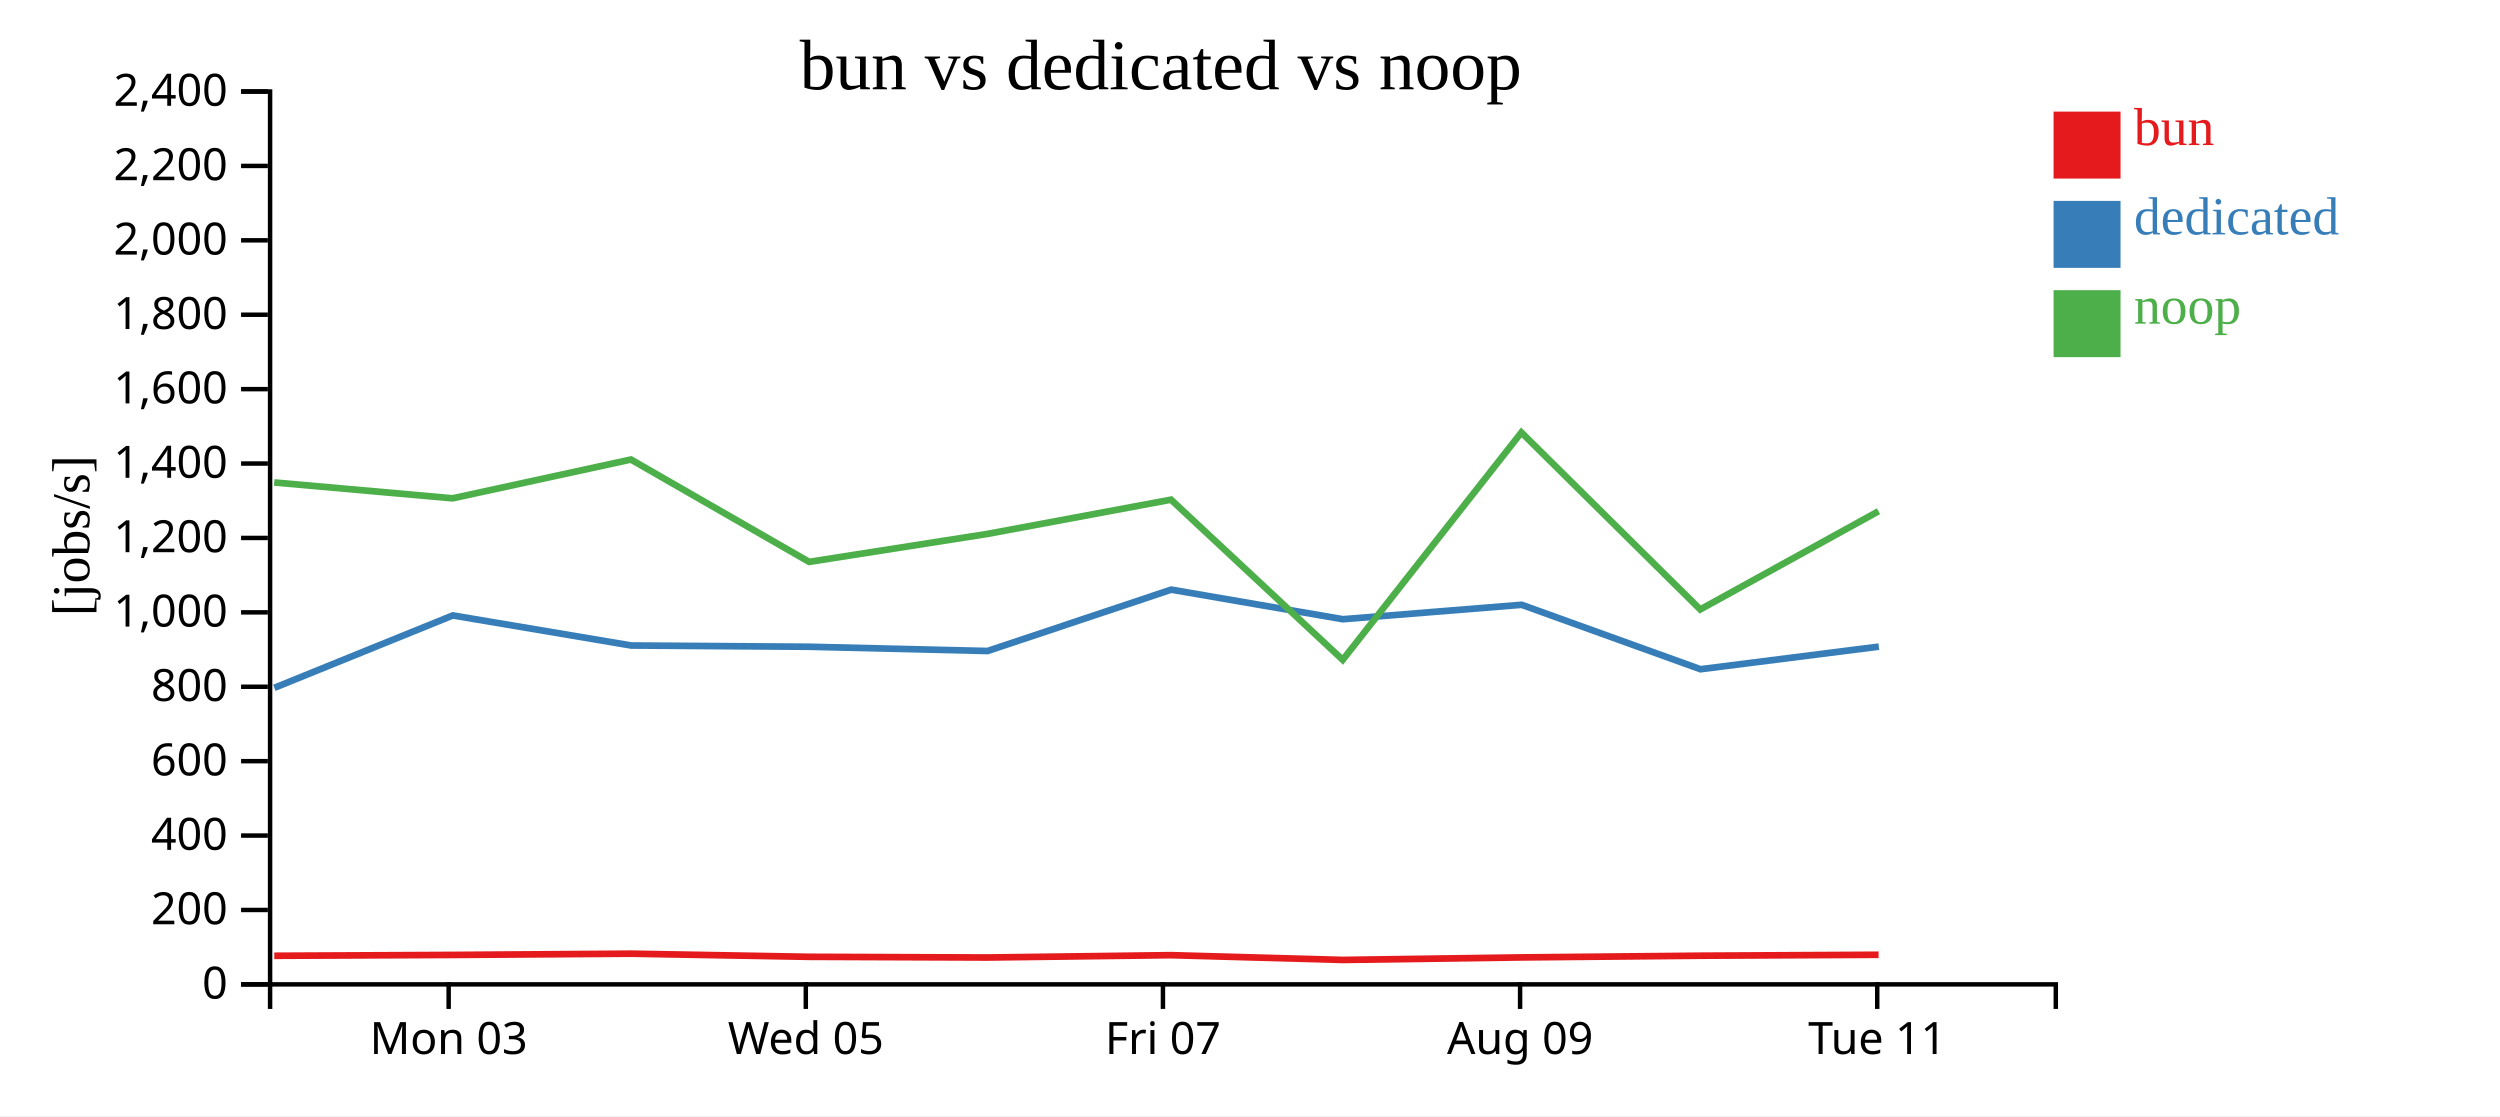
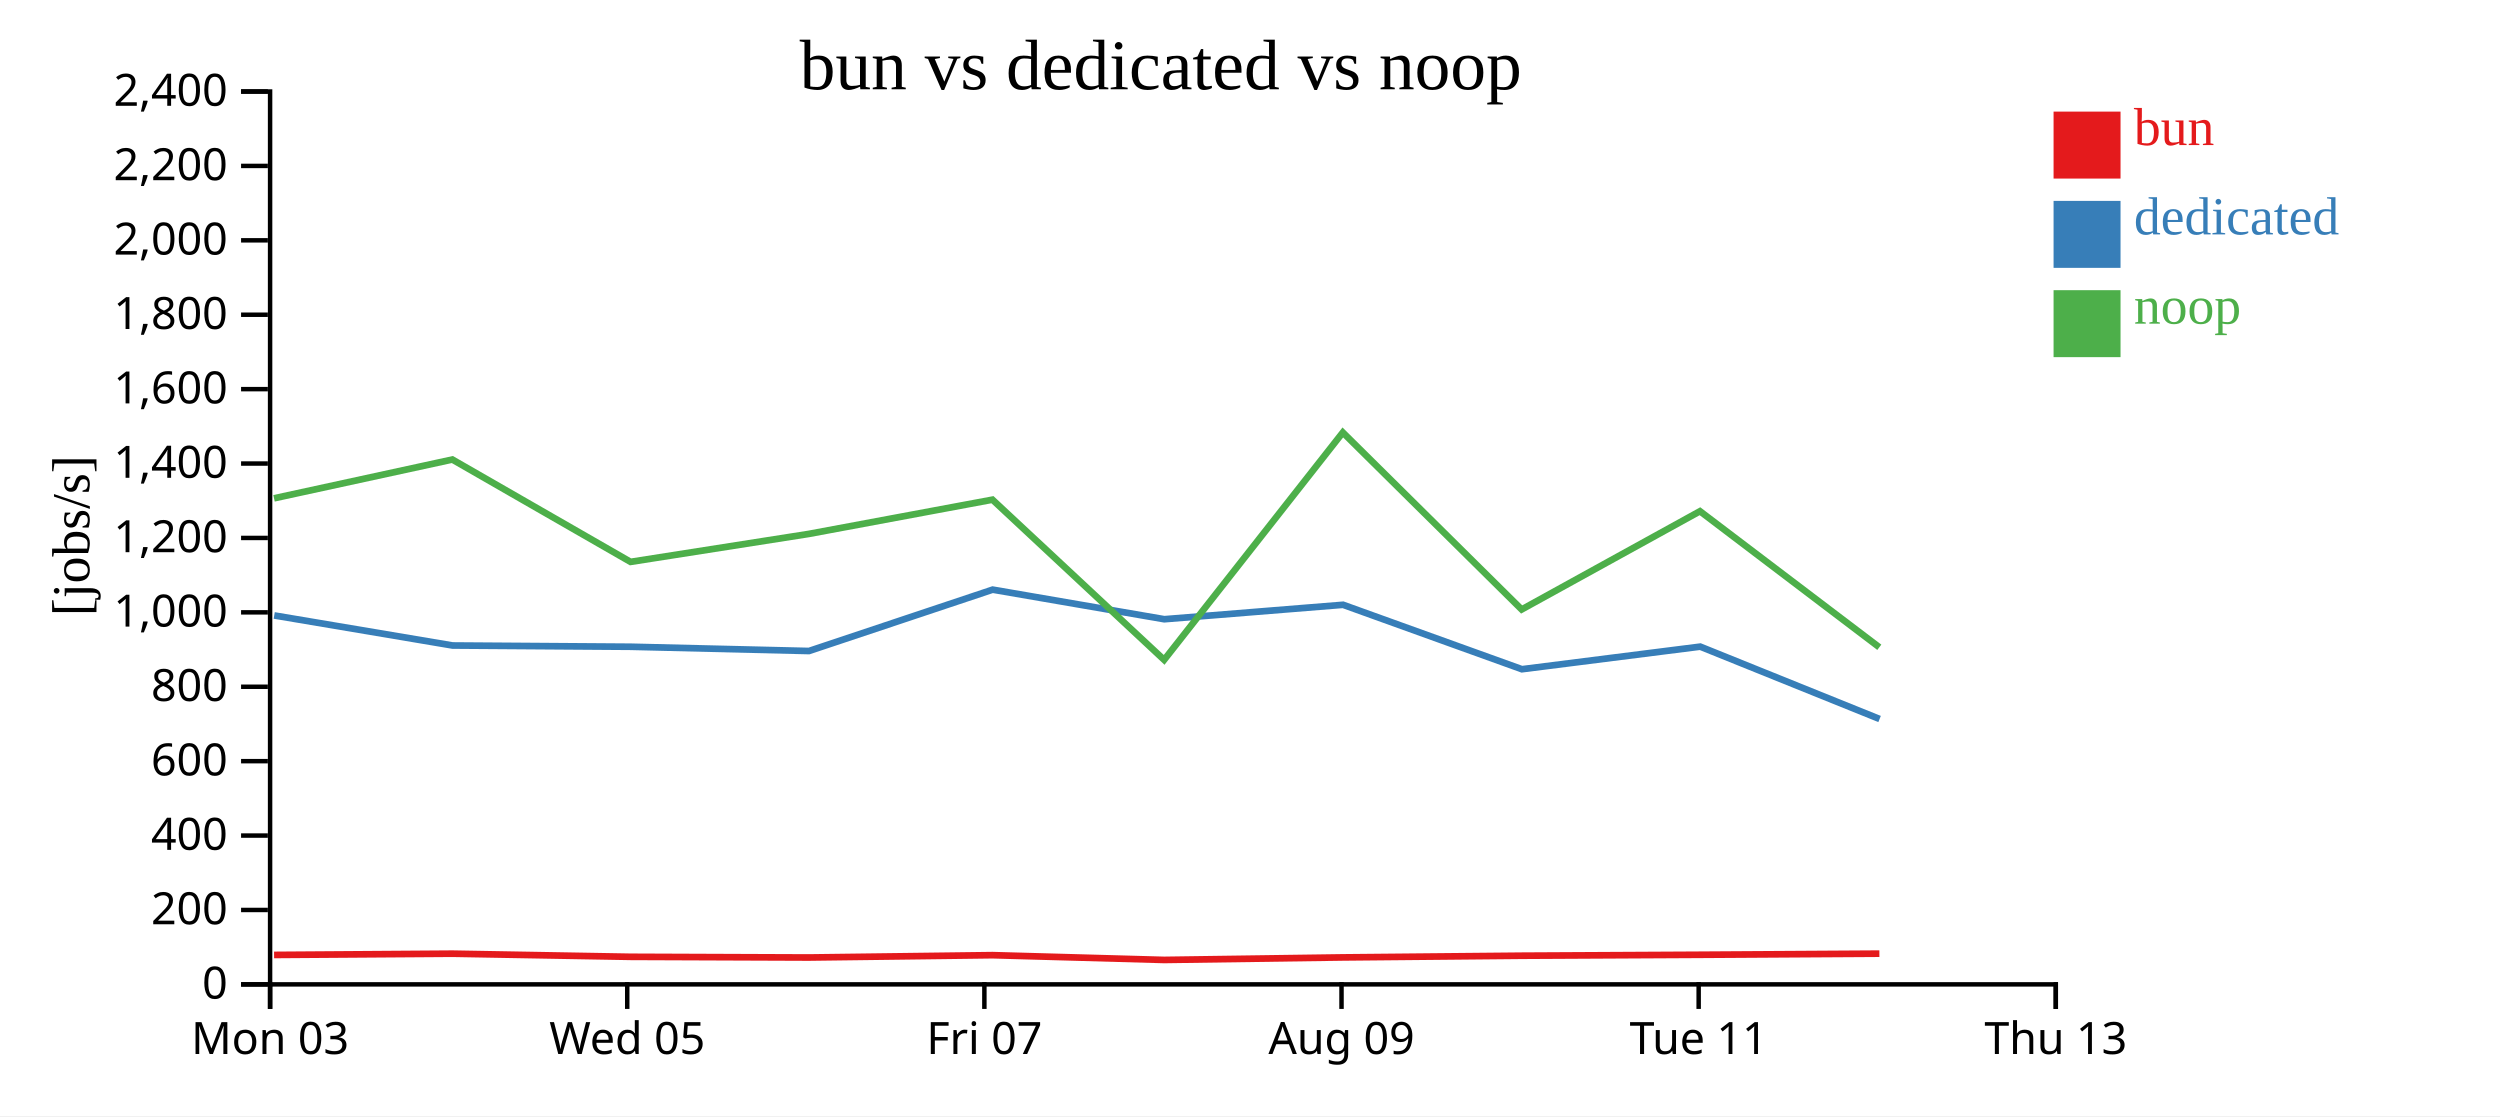
<svg xmlns="http://www.w3.org/2000/svg" width="560" height="250">
  <rect width="100%" height="100%" fill="white" />
  <g transform="translate(60,20)">
    <g transform="translate(0,200)" fill="none" font-size="10" font-family="sans-serif" text-anchor="middle">
      <path class="domain" stroke="currentColor" d="M0.5,6V0.5H400.5V6" />
-       <g class="tick" opacity="1" transform="translate(40.5,0)">
+       <g class="tick" opacity="1" transform="translate(0.5,0)">
        <line stroke="currentColor" y2="6" />
        <text fill="currentColor" y="9" dy="0.71em">Mon 03</text>
      </g>
-       <g class="tick" opacity="1" transform="translate(120.5,0)">
+       <g class="tick" opacity="1" transform="translate(80.5,0)">
        <line stroke="currentColor" y2="6" />
        <text fill="currentColor" y="9" dy="0.71em">Wed 05</text>
      </g>
-       <g class="tick" opacity="1" transform="translate(200.5,0)">
+       <g class="tick" opacity="1" transform="translate(160.5,0)">
        <line stroke="currentColor" y2="6" />
        <text fill="currentColor" y="9" dy="0.71em">Fri 07</text>
      </g>
-       <g class="tick" opacity="1" transform="translate(280.5,0)">
+       <g class="tick" opacity="1" transform="translate(240.5,0)">
        <line stroke="currentColor" y2="6" />
        <text fill="currentColor" y="9" dy="0.71em">Aug 09</text>
      </g>
-       <g class="tick" opacity="1" transform="translate(360.5,0)">
+       <g class="tick" opacity="1" transform="translate(320.5,0)">
        <line stroke="currentColor" y2="6" />
        <text fill="currentColor" y="9" dy="0.71em">Tue 11</text>
+       </g>
+       <g class="tick" opacity="1" transform="translate(400.5,0)">
+         <line stroke="currentColor" y2="6" />
+         <text fill="currentColor" y="9" dy="0.71em">Thu 13</text>
      </g>
    </g>
    <g fill="none" font-size="10" font-family="sans-serif" text-anchor="end">
      <path class="domain" stroke="currentColor" d="M-6,200.5H0.5V0.5H-6" />
      <g class="tick" opacity="1" transform="translate(0,200.5)">
        <line stroke="currentColor" x2="-6" />
        <text fill="currentColor" x="-9" dy="0.32em">0</text>
      </g>
      <g class="tick" opacity="1" transform="translate(0,183.8333)">
        <line stroke="currentColor" x2="-6" />
        <text fill="currentColor" x="-9" dy="0.32em">200</text>
      </g>
      <g class="tick" opacity="1" transform="translate(0,167.1667)">
        <line stroke="currentColor" x2="-6" />
        <text fill="currentColor" x="-9" dy="0.32em">400</text>
      </g>
      <g class="tick" opacity="1" transform="translate(0,150.5)">
        <line stroke="currentColor" x2="-6" />
        <text fill="currentColor" x="-9" dy="0.32em">600</text>
      </g>
      <g class="tick" opacity="1" transform="translate(0,133.8333)">
        <line stroke="currentColor" x2="-6" />
        <text fill="currentColor" x="-9" dy="0.32em">800</text>
      </g>
      <g class="tick" opacity="1" transform="translate(0,117.1667)">
        <line stroke="currentColor" x2="-6" />
        <text fill="currentColor" x="-9" dy="0.32em">1,000</text>
      </g>
      <g class="tick" opacity="1" transform="translate(0,100.5)">
        <line stroke="currentColor" x2="-6" />
        <text fill="currentColor" x="-9" dy="0.32em">1,200</text>
      </g>
      <g class="tick" opacity="1" transform="translate(0,83.83333)">
        <line stroke="currentColor" x2="-6" />
        <text fill="currentColor" x="-9" dy="0.32em">1,400</text>
      </g>
      <g class="tick" opacity="1" transform="translate(0,67.16667)">
        <line stroke="currentColor" x2="-6" />
        <text fill="currentColor" x="-9" dy="0.32em">1,600</text>
      </g>
      <g class="tick" opacity="1" transform="translate(0,50.5)">
        <line stroke="currentColor" x2="-6" />
        <text fill="currentColor" x="-9" dy="0.32em">1,800</text>
      </g>
      <g class="tick" opacity="1" transform="translate(0,33.83333)">
        <line stroke="currentColor" x2="-6" />
        <text fill="currentColor" x="-9" dy="0.32em">2,000</text>
      </g>
      <g class="tick" opacity="1" transform="translate(0,17.16667)">
        <line stroke="currentColor" x2="-6" />
        <text fill="currentColor" x="-9" dy="0.32em">2,200</text>
      </g>
      <g class="tick" opacity="1" transform="translate(0,0.5)">
        <line stroke="currentColor" x2="-6" />
        <text fill="currentColor" x="-9" dy="0.32em">2,400</text>
      </g>
    </g>
    <text text-anchor="middle" style="font-size: 12px" transform="rotate(-90)" y="-40" x="-100">[jobs/s]</text>
    <text text-anchor="middle" style="font-size: 16px" y="0" x="200">bun vs dedicated vs noop</text>
-     <path class="line" fill="none" stroke="#e41a1c" stroke-width="1.5" d="M1.438,194.098L41.393,193.905L81.337,193.626L121.255,194.328L161.166,194.483L202.321,193.958L240.784,195.025L280.804,194.46L320.867,194.08L360.804,193.869" />
-     <path class="line" fill="none" stroke="#377eb8" stroke-width="1.5" d="M1.45,134.071L41.426,117.86L81.379,124.592L121.299,124.874L161.211,125.825L202.355,112.08L240.799,118.707L280.846,115.473L320.904,129.906L360.857,124.847" />
-     <path class="line" fill="none" stroke="#4daf4a" stroke-width="1.5" d="M1.425,88.071L41.38,91.622L81.324,82.933L121.241,105.859L161.152,99.601L202.307,91.928L240.768,127.808L280.79,76.872L320.852,116.52L360.791,94.516" />
+     <path class="line" fill="none" stroke="#e41a1c" stroke-width="1.5" d="M1.393,193.905L41.337,193.626L81.255,194.328L121.166,194.483L162.321,193.958L200.784,195.025L240.804,194.46L280.867,194.08L320.804,193.869L360.981,193.62" />
+     <path class="line" fill="none" stroke="#377eb8" stroke-width="1.5" d="M1.426,117.86L41.379,124.592L81.299,124.874L121.211,125.825L162.355,112.08L200.799,118.707L240.846,115.473L280.904,129.906L320.857,124.847L361.028,141.056" />
+     <path class="line" fill="none" stroke="#4daf4a" stroke-width="1.5" d="M1.38,91.622L41.324,82.933L81.241,105.859L121.152,99.601L162.307,91.928L200.768,127.808L240.79,76.872L280.852,116.52L320.791,94.516L360.967,124.992" />
    <rect class="dot" x="400" y="5" width="15" height="15" style="fill: #e41a1c;" />
    <rect class="dot" x="400" y="25" width="15" height="15" style="fill: #377eb8;" />
    <rect class="dot" x="400" y="45" width="15" height="15" style="fill: #4daf4a;" />
    <text class="label" x="418" y="12.5" style="fill: #e41a1c; alignment-baseline: middle;" text-anchor="left">bun</text>
    <text class="label" x="418" y="32.5" style="fill: #377eb8; alignment-baseline: middle;" text-anchor="left">dedicated</text>
    <text class="label" x="418" y="52.5" style="fill: #4daf4a; alignment-baseline: middle;" text-anchor="left">noop</text>
  </g>
</svg>
